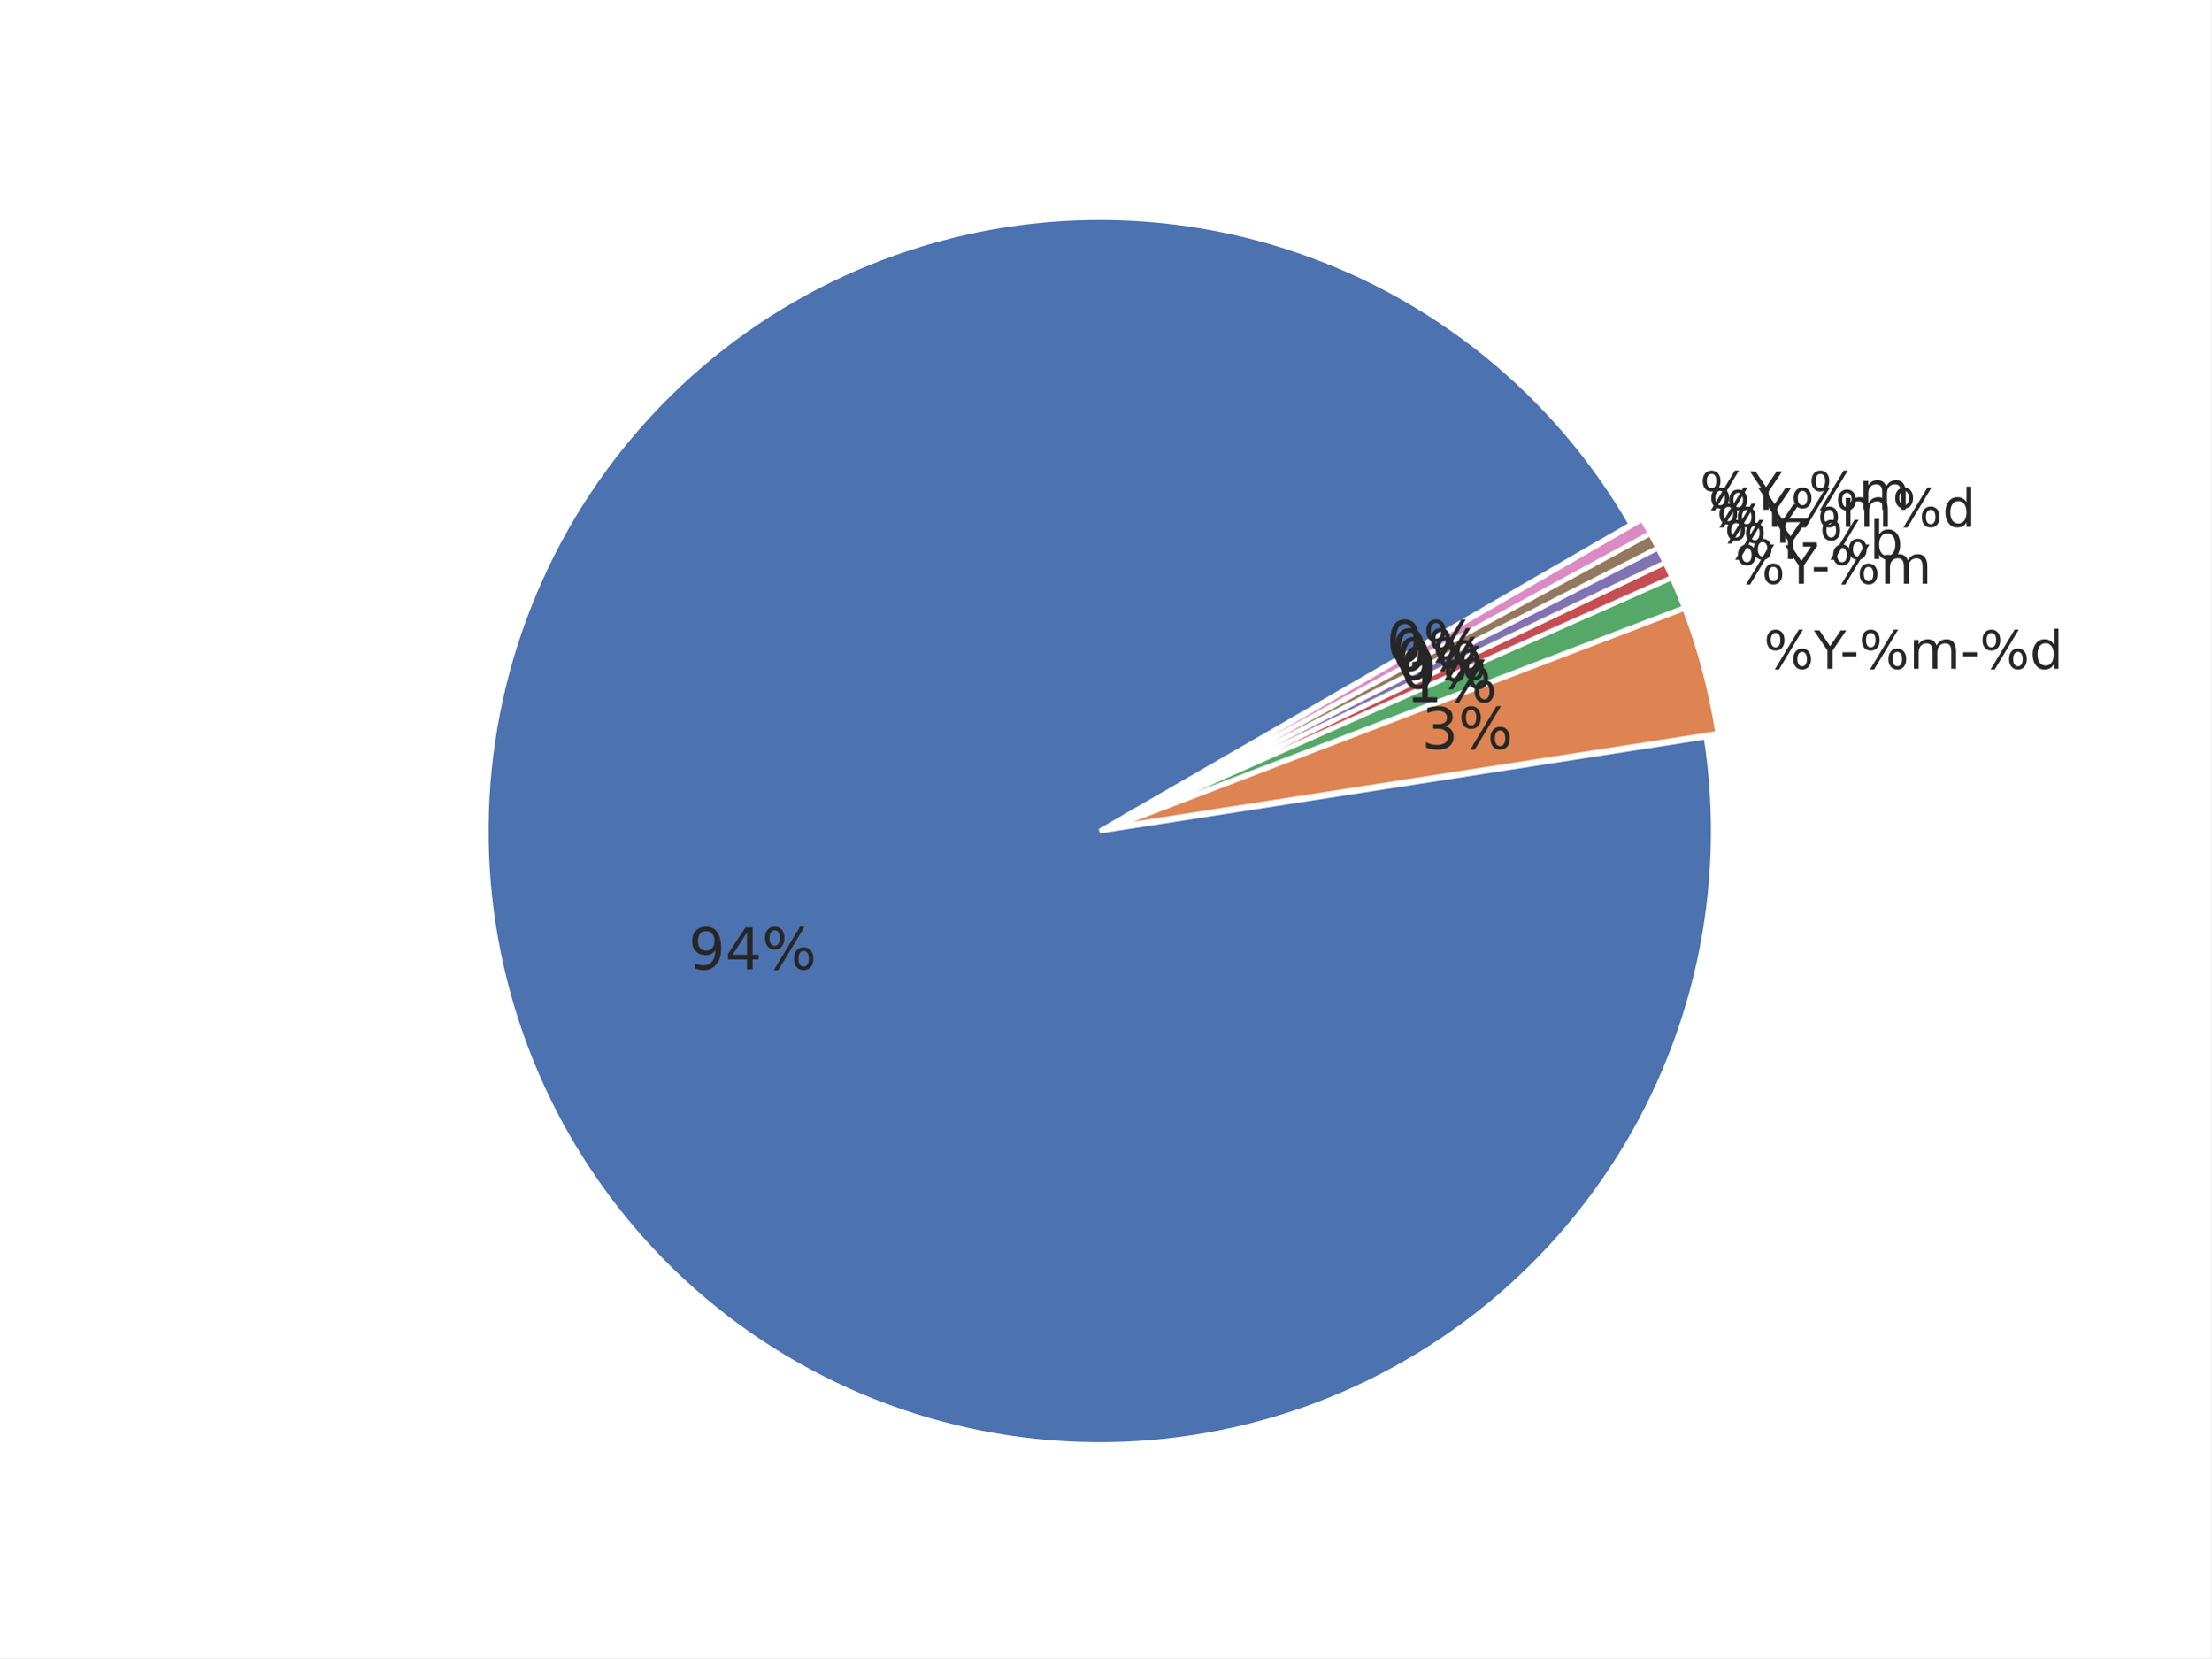
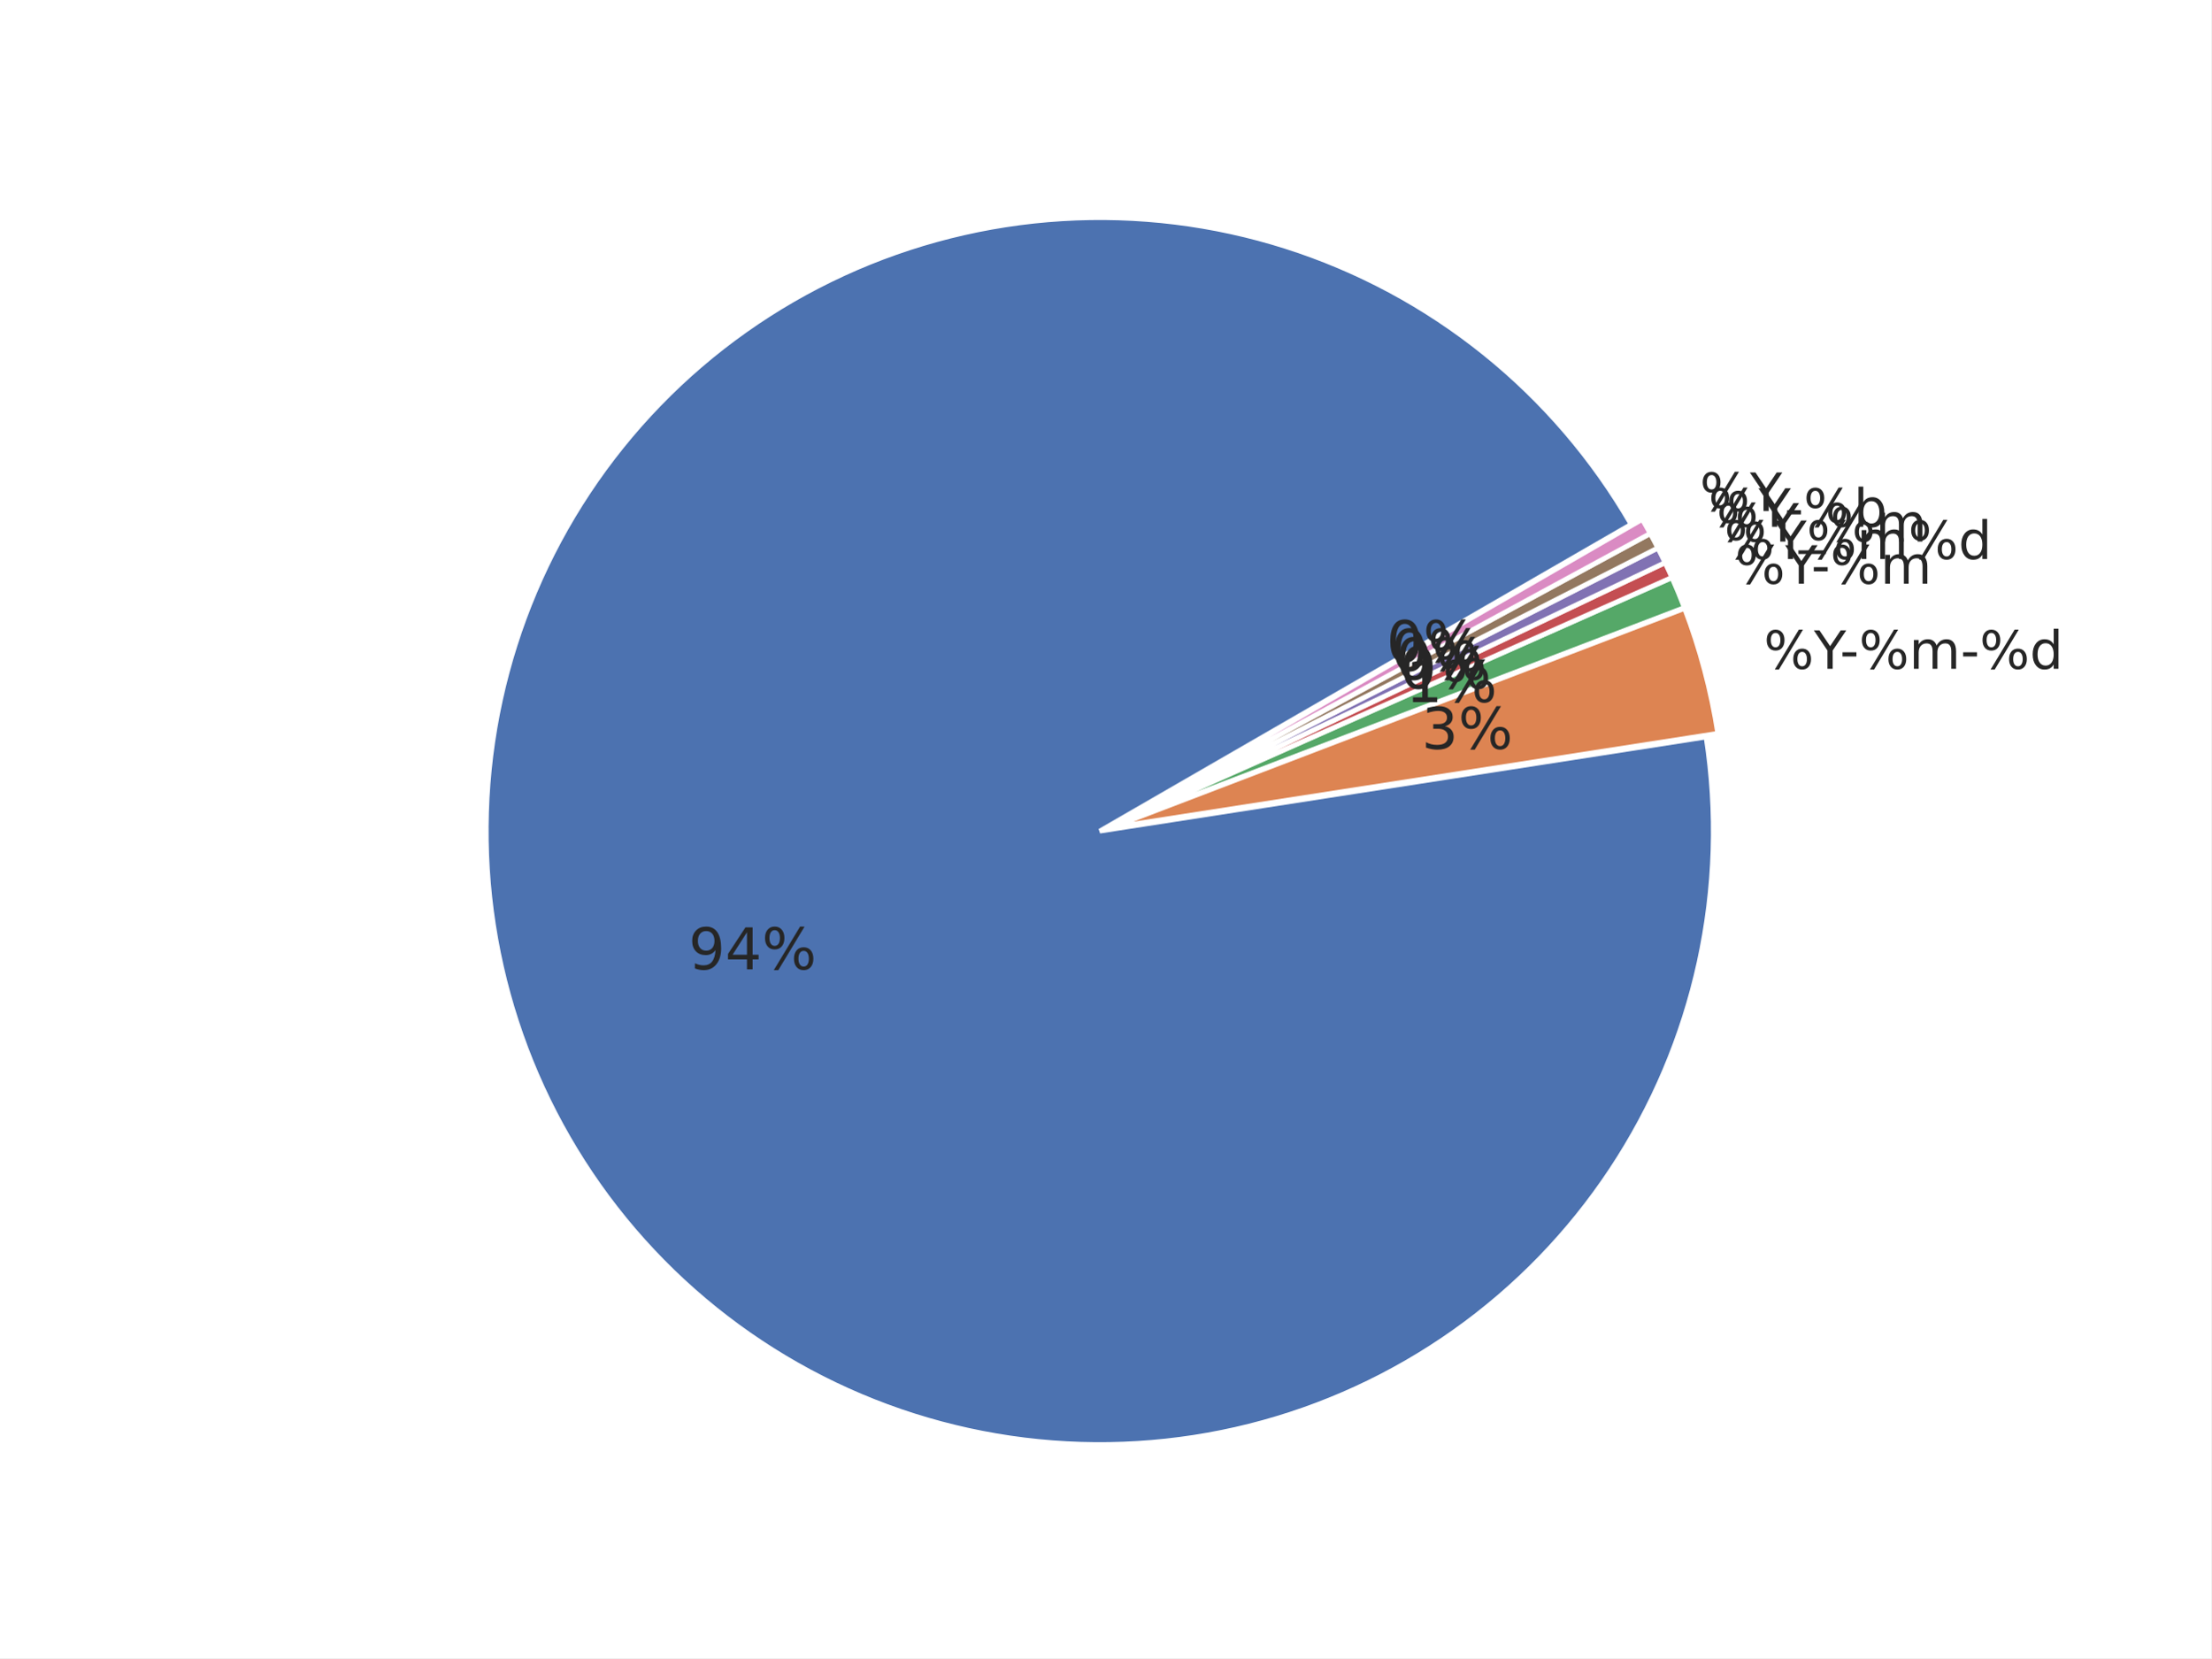
<svg xmlns="http://www.w3.org/2000/svg" xmlns:xlink="http://www.w3.org/1999/xlink" width="460.8pt" height="345.6pt" viewBox="0 0 460.8 345.6" version="1.1">
  <defs>
    <style type="text/css">*{stroke-linejoin: round; stroke-linecap: butt}</style>
  </defs>
  <g id="figure_1">
    <g id="patch_1">
      <path d="M 0 345.6  L 460.8 345.6  L 460.8 0  L 0 0  z " style="fill: #ffffff" />
    </g>
    <g id="axes_1">
      <g id="matplotlib.axis_1" />
      <g id="matplotlib.axis_2" />
      <g id="patch_2">
        <path d="M 339.934 109.289  C 332.035 95.607 321.668 83.507 309.36 73.602  C 297.052 63.698 283.014 56.16 267.959 51.37  C 252.904 46.581 237.091 44.623 221.322 45.596  C 205.554 46.568 190.101 50.455 175.749 57.058  C 161.396 63.661 148.391 72.867 137.393 84.209  C 126.395 95.551 117.594 108.833 111.436 123.382  C 105.278 137.931 101.869 153.496 101.383 169.287  C 100.896 185.078 103.34 200.823 108.591 215.724  C 113.842 230.624 121.809 244.423 132.087 256.421  C 142.366 268.418 154.78 278.408 168.699 285.882  C 182.617 293.356 197.801 298.186 213.48 300.128  C 229.159 302.069 245.062 301.088 260.384 297.235  C 275.705 293.381 290.18 286.722 303.075 277.594  C 315.97 268.466 327.062 257.027 335.788 243.857  C 344.515 230.687 350.726 216.014 354.106 200.581  C 357.485 185.148 357.976 169.222 355.553 153.611  L 229.194 173.225  z " style="fill: #4c72b0; stroke: #ffffff; stroke-linejoin: miter" />
      </g>
      <g id="patch_3">
        <path d="M 357.995 152.857  C 357.304 148.408 356.379 143.999 355.223 139.648  C 354.068 135.297 352.683 131.009 351.075 126.804  L 231.636 172.472  z " style="fill: #dd8452; stroke: #ffffff; stroke-linejoin: miter" />
      </g>
      <g id="patch_4">
        <path d="M 351.021 126.644  C 350.619 125.593 350.203 124.548 349.774 123.507  C 349.345 122.467 348.901 121.433 348.445 120.405  L 231.582 172.312  z " style="fill: #55a868; stroke: #ffffff; stroke-linejoin: miter" />
      </g>
      <g id="patch_5">
        <path d="M 348.424 120.358  C 348.196 119.844 347.964 119.331 347.729 118.82  C 347.494 118.309 347.255 117.799 347.013 117.291  L 231.562 172.266  z " style="fill: #c44e52; stroke: #ffffff; stroke-linejoin: miter" />
      </g>
      <g id="patch_6">
        <path d="M 346.999 117.261  C 346.757 116.753 346.512 116.247 346.263 115.742  C 346.015 115.237 345.763 114.734 345.507 114.233  L 231.547 172.235  z " style="fill: #8172b3; stroke: #ffffff; stroke-linejoin: miter" />
      </g>
      <g id="patch_7">
        <path d="M 345.492 114.202  C 345.237 113.701 344.978 113.201 344.717 112.703  C 344.455 112.205 344.19 111.709 343.921 111.215  L 231.532 172.205  z " style="fill: #937860; stroke: #ffffff; stroke-linejoin: miter" />
      </g>
      <g id="patch_8">
        <path d="M 343.905 111.185  C 343.637 110.69 343.365 110.198 343.09 109.707  C 342.816 109.216 342.537 108.727 342.256 108.239  L 231.516 172.175  z " style="fill: #da8bc3; stroke: #ffffff; stroke-linejoin: miter" />
      </g>
      <g id="text_1">
        <g style="fill: #262626" transform="translate(143.4962 202.0356) scale(0.12 -0.12)">
          <defs>
            <path id="DejaVuSans-39" d="M 703 97  L 703 672  Q 941 559 1184 500  Q 1428 441 1663 441  Q 2288 441 2617 861  Q 2947 1281 2994 2138  Q 2813 1869 2534 1725  Q 2256 1581 1919 1581  Q 1219 1581 811 2004  Q 403 2428 403 3163  Q 403 3881 828 4315  Q 1253 4750 1959 4750  Q 2769 4750 3195 4129  Q 3622 3509 3622 2328  Q 3622 1225 3098 567  Q 2575 -91 1691 -91  Q 1453 -91 1209 -44  Q 966 3 703 97  z M 1959 2075  Q 2384 2075 2632 2365  Q 2881 2656 2881 3163  Q 2881 3666 2632 3958  Q 2384 4250 1959 4250  Q 1534 4250 1286 3958  Q 1038 3666 1038 3163  Q 1038 2656 1286 2365  Q 1534 2075 1959 2075  z " transform="scale(0.015625)" />
            <path id="DejaVuSans-34" d="M 2419 4116  L 825 1625  L 2419 1625  L 2419 4116  z M 2253 4666  L 3047 4666  L 3047 1625  L 3713 1625  L 3713 1100  L 3047 1100  L 3047 0  L 2419 0  L 2419 1100  L 313 1100  L 313 1709  L 2253 4666  z " transform="scale(0.015625)" />
            <path id="DejaVuSans-25" d="M 4653 2053  Q 4381 2053 4226 1822  Q 4072 1591 4072 1178  Q 4072 772 4226 539  Q 4381 306 4653 306  Q 4919 306 5073 539  Q 5228 772 5228 1178  Q 5228 1588 5073 1820  Q 4919 2053 4653 2053  z M 4653 2450  Q 5147 2450 5437 2106  Q 5728 1763 5728 1178  Q 5728 594 5436 251  Q 5144 -91 4653 -91  Q 4153 -91 3862 251  Q 3572 594 3572 1178  Q 3572 1766 3864 2108  Q 4156 2450 4653 2450  z M 1428 4353  Q 1159 4353 1004 4120  Q 850 3888 850 3481  Q 850 3069 1003 2837  Q 1156 2606 1428 2606  Q 1700 2606 1854 2837  Q 2009 3069 2009 3481  Q 2009 3884 1853 4118  Q 1697 4353 1428 4353  z M 4250 4750  L 4750 4750  L 1831 -91  L 1331 -91  L 4250 4750  z M 1428 4750  Q 1922 4750 2215 4408  Q 2509 4066 2509 3481  Q 2509 2891 2217 2550  Q 1925 2209 1428 2209  Q 931 2209 642 2551  Q 353 2894 353 3481  Q 353 4063 643 4406  Q 934 4750 1428 4750  z " transform="scale(0.015625)" />
          </defs>
          <use xlink:href="#DejaVuSans-39" />
          <use xlink:href="#DejaVuSans-34" transform="translate(63.62305 0)" />
          <use xlink:href="#DejaVuSans-25" transform="translate(127.2461 0)" />
        </g>
      </g>
      <g id="text_2">
        <g style="fill: #262626" transform="translate(367.582 139.4008) scale(0.11 -0.11)">
          <defs>
            <path id="DejaVuSans-59" d="M -13 4666  L 666 4666  L 1959 2747  L 3244 4666  L 3922 4666  L 2272 2222  L 2272 0  L 1638 0  L 1638 2222  L -13 4666  z " transform="scale(0.015625)" />
            <path id="DejaVuSans-2d" d="M 313 2009  L 1997 2009  L 1997 1497  L 313 1497  L 313 2009  z " transform="scale(0.015625)" />
            <path id="DejaVuSans-6d" d="M 3328 2828  Q 3544 3216 3844 3400  Q 4144 3584 4550 3584  Q 5097 3584 5394 3201  Q 5691 2819 5691 2113  L 5691 0  L 5113 0  L 5113 2094  Q 5113 2597 4934 2840  Q 4756 3084 4391 3084  Q 3944 3084 3684 2787  Q 3425 2491 3425 1978  L 3425 0  L 2847 0  L 2847 2094  Q 2847 2600 2669 2842  Q 2491 3084 2119 3084  Q 1678 3084 1418 2786  Q 1159 2488 1159 1978  L 1159 0  L 581 0  L 581 3500  L 1159 3500  L 1159 2956  Q 1356 3278 1631 3431  Q 1906 3584 2284 3584  Q 2666 3584 2933 3390  Q 3200 3197 3328 2828  z " transform="scale(0.015625)" />
            <path id="DejaVuSans-64" d="M 2906 2969  L 2906 4863  L 3481 4863  L 3481 0  L 2906 0  L 2906 525  Q 2725 213 2448 61  Q 2172 -91 1784 -91  Q 1150 -91 751 415  Q 353 922 353 1747  Q 353 2572 751 3078  Q 1150 3584 1784 3584  Q 2172 3584 2448 3432  Q 2725 3281 2906 2969  z M 947 1747  Q 947 1113 1208 752  Q 1469 391 1925 391  Q 2381 391 2643 752  Q 2906 1113 2906 1747  Q 2906 2381 2643 2742  Q 2381 3103 1925 3103  Q 1469 3103 1208 2742  Q 947 2381 947 1747  z " transform="scale(0.015625)" />
          </defs>
          <use xlink:href="#DejaVuSans-25" />
          <use xlink:href="#DejaVuSans-59" transform="translate(95.01953 0)" />
          <use xlink:href="#DejaVuSans-2d" transform="translate(144.2285 0)" />
          <use xlink:href="#DejaVuSans-25" transform="translate(180.3125 0)" />
          <use xlink:href="#DejaVuSans-6d" transform="translate(275.332 0)" />
          <use xlink:href="#DejaVuSans-2d" transform="translate(372.7441 0)" />
          <use xlink:href="#DejaVuSans-25" transform="translate(408.8281 0)" />
          <use xlink:href="#DejaVuSans-64" transform="translate(503.8477 0)" />
        </g>
      </g>
      <g id="text_3">
        <g style="fill: #262626" transform="translate(296.2699 156.0887) scale(0.12 -0.12)">
          <defs>
            <path id="DejaVuSans-33" d="M 2597 2516  Q 3050 2419 3304 2112  Q 3559 1806 3559 1356  Q 3559 666 3084 287  Q 2609 -91 1734 -91  Q 1441 -91 1130 -33  Q 819 25 488 141  L 488 750  Q 750 597 1062 519  Q 1375 441 1716 441  Q 2309 441 2620 675  Q 2931 909 2931 1356  Q 2931 1769 2642 2001  Q 2353 2234 1838 2234  L 1294 2234  L 1294 2753  L 1863 2753  Q 2328 2753 2575 2939  Q 2822 3125 2822 3475  Q 2822 3834 2567 4026  Q 2313 4219 1838 4219  Q 1578 4219 1281 4162  Q 984 4106 628 3988  L 628 4550  Q 988 4650 1302 4700  Q 1616 4750 1894 4750  Q 2613 4750 3031 4423  Q 3450 4097 3450 3541  Q 3450 3153 3228 2886  Q 3006 2619 2597 2516  z " transform="scale(0.015625)" />
          </defs>
          <use xlink:href="#DejaVuSans-33" />
          <use xlink:href="#DejaVuSans-25" transform="translate(63.62305 0)" />
        </g>
      </g>
      <g id="text_4">
        <g style="fill: #262626" transform="translate(361.5932 121.6622) scale(0.11 -0.11)">
          <use xlink:href="#DejaVuSans-25" />
          <use xlink:href="#DejaVuSans-59" transform="translate(95.01953 0)" />
          <use xlink:href="#DejaVuSans-2d" transform="translate(144.2285 0)" />
          <use xlink:href="#DejaVuSans-25" transform="translate(180.3125 0)" />
          <use xlink:href="#DejaVuSans-6d" transform="translate(275.332 0)" />
        </g>
      </g>
      <g id="text_5">
        <g style="fill: #262626" transform="translate(292.9787 146.3404) scale(0.12 -0.12)">
          <defs>
            <path id="DejaVuSans-31" d="M 794 531  L 1825 531  L 1825 4091  L 703 3866  L 703 4441  L 1819 4666  L 2450 4666  L 2450 531  L 3481 531  L 3481 0  L 794 0  L 794 531  z " transform="scale(0.015625)" />
          </defs>
          <use xlink:href="#DejaVuSans-31" />
          <use xlink:href="#DejaVuSans-25" transform="translate(63.62305 0)" />
        </g>
      </g>
      <g id="text_6">
        <g style="fill: #262626" transform="translate(359.3457 116.5109) scale(0.11 -0.11)">
-           <defs>
-             <path id="DejaVuSans-62" d="M 3116 1747  Q 3116 2381 2855 2742  Q 2594 3103 2138 3103  Q 1681 3103 1420 2742  Q 1159 2381 1159 1747  Q 1159 1113 1420 752  Q 1681 391 2138 391  Q 2594 391 2855 752  Q 3116 1113 3116 1747  z M 1159 2969  Q 1341 3281 1617 3432  Q 1894 3584 2278 3584  Q 2916 3584 3314 3078  Q 3713 2572 3713 1747  Q 3713 922 3314 415  Q 2916 -91 2278 -91  Q 1894 -91 1617 61  Q 1341 213 1159 525  L 1159 0  L 581 0  L 581 4863  L 1159 4863  L 1159 2969  z " transform="scale(0.015625)" />
-           </defs>
          <use xlink:href="#DejaVuSans-25" />
          <use xlink:href="#DejaVuSans-59" transform="translate(95.01953 0)" />
-           <use xlink:href="#DejaVuSans-2d" transform="translate(144.2285 0)" />
-           <use xlink:href="#DejaVuSans-25" transform="translate(180.3125 0)" />
-           <use xlink:href="#DejaVuSans-62" transform="translate(275.332 0)" />
+           <use xlink:href="#DejaVuSans-25" transform="translate(156.1035 0)" />
+           <use xlink:href="#DejaVuSans-6d" transform="translate(251.123 0)" />
+           <use xlink:href="#DejaVuSans-25" transform="translate(348.5352 0)" />
+           <use xlink:href="#DejaVuSans-64" transform="translate(443.5547 0)" />
        </g>
      </g>
      <g id="text_7">
        <g style="fill: #262626" transform="translate(291.7436 143.5095) scale(0.12 -0.12)">
          <defs>
            <path id="DejaVuSans-30" d="M 2034 4250  Q 1547 4250 1301 3770  Q 1056 3291 1056 2328  Q 1056 1369 1301 889  Q 1547 409 2034 409  Q 2525 409 2770 889  Q 3016 1369 3016 2328  Q 3016 3291 2770 3770  Q 2525 4250 2034 4250  z M 2034 4750  Q 2819 4750 3233 4129  Q 3647 3509 3647 2328  Q 3647 1150 3233 529  Q 2819 -91 2034 -91  Q 1250 -91 836 529  Q 422 1150 422 2328  Q 422 3509 836 4129  Q 1250 4750 2034 4750  z " transform="scale(0.015625)" />
          </defs>
          <use xlink:href="#DejaVuSans-30" />
          <use xlink:href="#DejaVuSans-25" transform="translate(63.62305 0)" />
        </g>
      </g>
      <g id="text_8">
-         <g style="fill: #262626" transform="translate(357.7348 113.1278) scale(0.11 -0.11)">
+         <g style="fill: #262626" transform="translate(357.7348 112.8777) scale(0.11 -0.11)">
+           <defs>
+             <path id="DejaVuSans-5f" d="M 3263 -1063  L 3263 -1509  L -63 -1509  L -63 -1063  L 3263 -1063  z " transform="scale(0.015625)" />
+           </defs>
          <use xlink:href="#DejaVuSans-25" />
          <use xlink:href="#DejaVuSans-59" transform="translate(95.01953 0)" />
+           <use xlink:href="#DejaVuSans-5f" transform="translate(156.1035 0)" />
+           <use xlink:href="#DejaVuSans-25" transform="translate(206.1035 0)" />
+           <use xlink:href="#DejaVuSans-6d" transform="translate(301.123 0)" />
        </g>
      </g>
      <g id="text_9">
        <g style="fill: #262626" transform="translate(290.8583 141.6504) scale(0.12 -0.12)">
          <use xlink:href="#DejaVuSans-30" />
          <use xlink:href="#DejaVuSans-25" transform="translate(63.62305 0)" />
        </g>
      </g>
      <g id="text_10">
        <g style="fill: #262626" transform="translate(356.0351 109.7884) scale(0.11 -0.11)">
+           <defs>
+             <path id="DejaVuSans-62" d="M 3116 1747  Q 3116 2381 2855 2742  Q 2594 3103 2138 3103  Q 1681 3103 1420 2742  Q 1159 2381 1159 1747  Q 1159 1113 1420 752  Q 1681 391 2138 391  Q 2594 391 2855 752  Q 3116 1113 3116 1747  z M 1159 2969  Q 1341 3281 1617 3432  Q 1894 3584 2278 3584  Q 2916 3584 3314 3078  Q 3713 2572 3713 1747  Q 3713 922 3314 415  Q 2916 -91 2278 -91  Q 1894 -91 1617 61  Q 1341 213 1159 525  L 1159 0  L 581 0  L 581 4863  L 1159 4863  L 1159 2969  z " transform="scale(0.015625)" />
+           </defs>
          <use xlink:href="#DejaVuSans-25" />
          <use xlink:href="#DejaVuSans-59" transform="translate(95.01953 0)" />
-           <use xlink:href="#DejaVuSans-25" transform="translate(156.1035 0)" />
-           <use xlink:href="#DejaVuSans-6d" transform="translate(251.123 0)" />
-           <use xlink:href="#DejaVuSans-25" transform="translate(348.5352 0)" />
-           <use xlink:href="#DejaVuSans-64" transform="translate(443.5547 0)" />
+           <use xlink:href="#DejaVuSans-2d" transform="translate(144.2285 0)" />
+           <use xlink:href="#DejaVuSans-25" transform="translate(180.3125 0)" />
+           <use xlink:href="#DejaVuSans-62" transform="translate(275.332 0)" />
        </g>
      </g>
      <g id="text_11">
        <g style="fill: #262626" transform="translate(289.9243 139.8152) scale(0.12 -0.12)">
          <use xlink:href="#DejaVuSans-30" />
          <use xlink:href="#DejaVuSans-25" transform="translate(63.62305 0)" />
        </g>
      </g>
      <g id="text_12">
-         <g style="fill: #262626" transform="translate(354.2479 106.245) scale(0.11 -0.11)">
-           <defs>
-             <path id="DejaVuSans-5f" d="M 3263 -1063  L 3263 -1509  L -63 -1509  L -63 -1063  L 3263 -1063  z " transform="scale(0.015625)" />
-           </defs>
+         <g style="fill: #262626" transform="translate(354.2479 106.4951) scale(0.11 -0.11)">
          <use xlink:href="#DejaVuSans-25" />
          <use xlink:href="#DejaVuSans-59" transform="translate(95.01953 0)" />
-           <use xlink:href="#DejaVuSans-5f" transform="translate(156.1035 0)" />
-           <use xlink:href="#DejaVuSans-25" transform="translate(206.1035 0)" />
-           <use xlink:href="#DejaVuSans-6d" transform="translate(301.123 0)" />
        </g>
      </g>
      <g id="text_13">
        <g style="fill: #262626" transform="translate(288.9421 138.0054) scale(0.12 -0.12)">
          <use xlink:href="#DejaVuSans-30" />
          <use xlink:href="#DejaVuSans-25" transform="translate(63.62305 0)" />
        </g>
      </g>
    </g>
  </g>
</svg>
